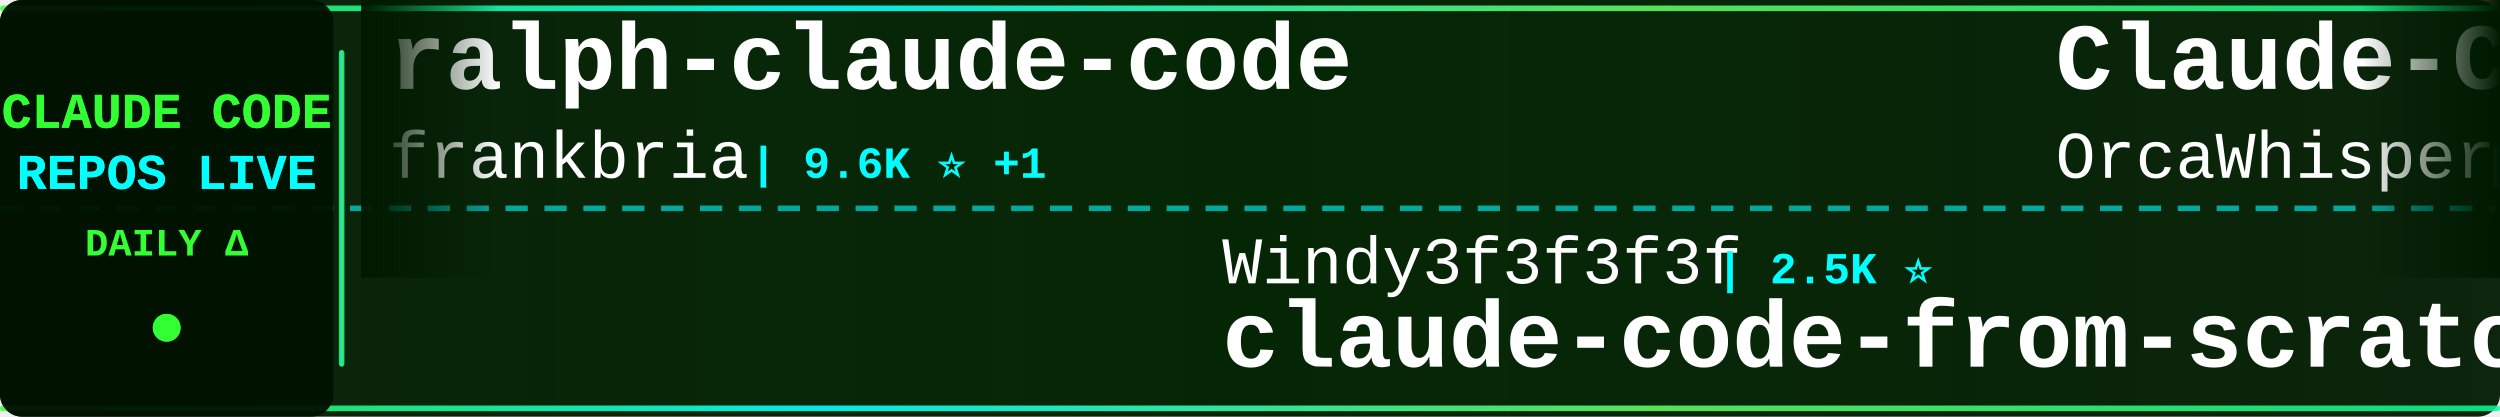
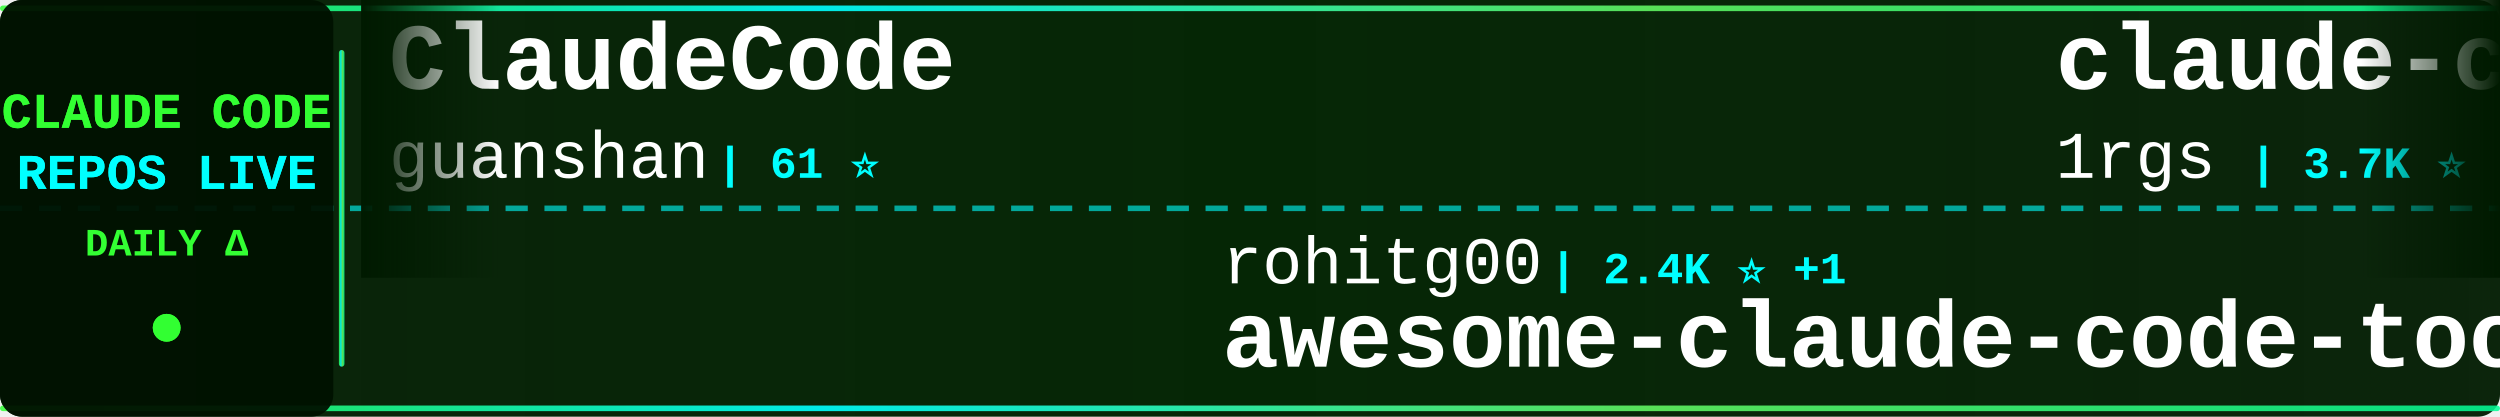
<svg xmlns="http://www.w3.org/2000/svg" width="900" height="150">
  <defs>
    <linearGradient id="tickerBg" x1="0%" y1="0%" x2="100%" y2="0%">
      <stop offset="0%" style="stop-color:#001a00;stop-opacity:0.95" />
      <stop offset="50%" style="stop-color:#002200;stop-opacity:0.98" />
      <stop offset="100%" style="stop-color:#001a00;stop-opacity:0.95" />
    </linearGradient>
    <linearGradient id="borderGrad" x1="0%" y1="0%" x2="100%" y2="0%">
      <stop offset="0%" style="stop-color:#33ff33;stop-opacity:0.85">
        <animate attributeName="stop-opacity" values="0.85;1;0.85" dur="2s" repeatCount="indefinite" />
      </stop>
      <stop offset="33%" style="stop-color:#00ffff;stop-opacity:0.9">
        <animate attributeName="stop-opacity" values="0.9;1;0.9" dur="2.2s" repeatCount="indefinite" />
      </stop>
      <stop offset="66%" style="stop-color:#66ff66;stop-opacity:0.85">
        <animate attributeName="stop-opacity" values="0.85;1;0.85" dur="1.8s" repeatCount="indefinite" />
      </stop>
      <stop offset="100%" style="stop-color:#00ff99;stop-opacity:0.85">
        <animate attributeName="stop-opacity" values="0.85;1;0.85" dur="2s" repeatCount="indefinite" />
      </stop>
    </linearGradient>
    <filter id="textGlow">
      <feGaussianBlur stdDeviation="0.1" result="coloredBlur" />
      <feMerge>
        <feMergeNode in="coloredBlur" />
        <feMergeNode in="SourceGraphic" />
      </feMerge>
    </filter>
    <filter id="metricGlow">
      <feGaussianBlur stdDeviation="0.2" result="coloredBlur" />
      <feMerge>
        <feMergeNode in="coloredBlur" />
        <feMergeNode in="SourceGraphic" />
      </feMerge>
    </filter>
    <linearGradient id="leftFade" x1="0%" y1="0%" x2="100%" y2="0%">
      <stop offset="0%" style="stop-color:#001a00;stop-opacity:1" />
      <stop offset="100%" style="stop-color:#001a00;stop-opacity:0" />
    </linearGradient>
    <linearGradient id="rightFade" x1="0%" y1="0%" x2="100%" y2="0%">
      <stop offset="0%" style="stop-color:#001a00;stop-opacity:0" />
      <stop offset="100%" style="stop-color:#001a00;stop-opacity:1" />
    </linearGradient>
  </defs>
  <rect width="900" height="150" fill="url(#tickerBg)" rx="8" />
  <rect x="0" y="2" width="900" height="2" fill="url(#borderGrad)" rx="1" />
  <rect x="0" y="146" width="900" height="2" fill="url(#borderGrad)" rx="1" />
  <line x1="0" y1="75" x2="900" y2="75" stroke="#00ffff" stroke-width="2" stroke-dasharray="8 6" opacity="0.6" />
  <rect x="0" y="0" width="120" height="150" fill="#001100" opacity="0.95" rx="8" />
  <text x="60" y="46" font-family="'Courier New', monospace" font-size="18" font-weight="bold" fill="#33ff33" text-anchor="middle" filter="url(#textGlow)">
    CLAUDE CODE
  </text>
  <text x="60" y="68" font-family="'Courier New', monospace" font-size="18" font-weight="bold" fill="#00ffff" text-anchor="middle" filter="url(#textGlow)">
    REPOS LIVE
  </text>
  <text x="60" y="92" font-family="'Courier New', monospace" font-size="14" font-weight="bold" fill="#33ff33" text-anchor="middle">
    DAILY Δ
  </text>
  <circle cx="60" cy="118" r="5" fill="#33ff33" filter="url(#metricGlow)">
    <animate attributeName="r" values="4;6;4" dur="1.5s" repeatCount="indefinite" />
    <animate attributeName="opacity" values="0.6;1;0.6" dur="1.5s" repeatCount="indefinite" />
  </circle>
  <rect x="122" y="18" width="2" height="114" fill="url(#borderGrad)" rx="1" />
  <clipPath id="tickerClip">
    <rect x="130" y="0" width="770" height="150" />
  </clipPath>
  <g clip-path="url(#tickerClip)">
    <g id="tickerItems">
      <animateTransform attributeName="transform" attributeType="XML" type="translate" from="0 0" to="-3000 0" dur="54s" repeatCount="indefinite" />
      <g transform="translate(0, 0)">
-         <text x="140" y="32" font-family="'Courier New', monospace" font-size="34" font-weight="bold" fill="#ffffff">ralph-claude-code</text>
-         <text x="140" y="64" font-family="'Courier New', monospace" font-size="24" font-weight="normal" fill="#ffffff" opacity="1.0">frankbria</text>
-         <text x="270" y="64" font-family="'Courier New', monospace" font-size="16" font-weight="bold" fill="#00ffff"> | 9.6K ⭐ +1</text>
+         <text x="140" y="32" font-family="'Courier New', monospace" font-size="34" font-weight="bold" fill="#ffffff">ClaudeCode</text>
+         <text x="140" y="64" font-family="'Courier New', monospace" font-size="24" font-weight="normal" fill="#ffffff" opacity="1.0">guanshan</text>
+         <text x="258" y="64" font-family="'Courier New', monospace" font-size="16" font-weight="bold" fill="#00ffff"> | 61 ⭐</text>
      </g>
      <g transform="translate(300, 0)">
-         <text x="140" y="102" font-family="'Courier New', monospace" font-size="24" font-weight="normal" fill="#ffffff" opacity="1.0">Windy3f3f3f3f</text>
-         <text x="318" y="102" font-family="'Courier New', monospace" font-size="16" font-weight="bold" fill="#00ffff"> | 2.5K ⭐</text>
-         <text x="140" y="132" font-family="'Courier New', monospace" font-size="34" font-weight="bold" fill="#ffffff">claude-code-from-scratch</text>
+         <text x="140" y="102" font-family="'Courier New', monospace" font-size="24" font-weight="normal" fill="#ffffff" opacity="1.0">rohitg00</text>
+         <text x="258" y="102" font-family="'Courier New', monospace" font-size="16" font-weight="bold" fill="#00ffff"> | 2.4K ⭐ +1</text>
+         <text x="140" y="132" font-family="'Courier New', monospace" font-size="34" font-weight="bold" fill="#ffffff">awesome-claude-code-tool...</text>
      </g>
      <g transform="translate(600, 0)">
-         <text x="140" y="32" font-family="'Courier New', monospace" font-size="34" font-weight="bold" fill="#ffffff">Claude-Code</text>
-         <text x="140" y="64" font-family="'Courier New', monospace" font-size="24" font-weight="normal" fill="#ffffff" opacity="1.0">OrcaWhisper</text>
-         <text x="294" y="64" font-family="'Courier New', monospace" font-size="16" font-weight="bold" fill="#00ffff"> | 87 ⭐</text>
+         <text x="140" y="32" font-family="'Courier New', monospace" font-size="34" font-weight="bold" fill="#ffffff">claude-code-proxy</text>
+         <text x="140" y="64" font-family="'Courier New', monospace" font-size="24" font-weight="normal" fill="#ffffff" opacity="1.0">1rgs</text>
+         <text x="210" y="64" font-family="'Courier New', monospace" font-size="16" font-weight="bold" fill="#00ffff"> | 3.7K ⭐</text>
      </g>
      <g transform="translate(900, 0)">
+         <text x="140" y="102" font-family="'Courier New', monospace" font-size="24" font-weight="normal" fill="#ffffff" opacity="1.0">edmund-io</text>
+         <text x="270" y="102" font-family="'Courier New', monospace" font-size="16" font-weight="bold" fill="#00ffff"> | 1.5K ⭐</text>
+         <text x="140" y="132" font-family="'Courier New', monospace" font-size="34" font-weight="bold" fill="#ffffff">edmunds-claude-code</text>
+       </g>
+       <g transform="translate(1200, 0)">
+         <text x="140" y="32" font-family="'Courier New', monospace" font-size="34" font-weight="bold" fill="#ffffff">claude_codex_bridge</text>
+         <text x="140" y="64" font-family="'Courier New', monospace" font-size="24" font-weight="normal" fill="#ffffff" opacity="1.0">SeemSeam</text>
+         <text x="258" y="64" font-family="'Courier New', monospace" font-size="16" font-weight="bold" fill="#00ffff"> | 3.4K ⭐</text>
+       </g>
+       <g transform="translate(1500, 0)">
+         <text x="140" y="102" font-family="'Courier New', monospace" font-size="24" font-weight="normal" fill="#ffffff" opacity="1.0">anthropics</text>
+         <text x="282" y="102" font-family="'Courier New', monospace" font-size="16" font-weight="bold" fill="#00ffff"> | 140.1K ⭐ +18</text>
+         <text x="140" y="132" font-family="'Courier New', monospace" font-size="34" font-weight="bold" fill="#ffffff">claude-code</text>
+       </g>
+       <g transform="translate(1800, 0)">
+         <text x="140" y="32" font-family="'Courier New', monospace" font-size="34" font-weight="bold" fill="#ffffff">claude-coder</text>
+         <text x="140" y="64" font-family="'Courier New', monospace" font-size="24" font-weight="normal" fill="#ffffff" opacity="1.0">kodu-ai</text>
+         <text x="246" y="64" font-family="'Courier New', monospace" font-size="16" font-weight="bold" fill="#00ffff"> | 5.2K ⭐ -1</text>
+       </g>
+       <g transform="translate(2100, 0)">
        <text x="140" y="102" font-family="'Courier New', monospace" font-size="24" font-weight="normal" fill="#ffffff" opacity="1.0">LING71671</text>
        <text x="270" y="102" font-family="'Courier New', monospace" font-size="16" font-weight="bold" fill="#00ffff"> | 932 ⭐</text>
        <text x="140" y="132" font-family="'Courier New', monospace" font-size="34" font-weight="bold" fill="#ffffff">Open-ClaudeCode</text>
      </g>
-       <g transform="translate(1200, 0)">
+       <g transform="translate(2400, 0)">
+         <text x="140" y="32" font-family="'Courier New', monospace" font-size="34" font-weight="bold" fill="#ffffff">claude-code-source-code</text>
+         <text x="140" y="64" font-family="'Courier New', monospace" font-size="24" font-weight="normal" fill="#ffffff" opacity="1.0">777genius</text>
+         <text x="270" y="64" font-family="'Courier New', monospace" font-size="16" font-weight="bold" fill="#00ffff"> | 924 ⭐ +1</text>
+       </g>
+       <g transform="translate(2700, 0)">
+         <text x="140" y="102" font-family="'Courier New', monospace" font-size="24" font-weight="normal" fill="#ffffff" opacity="1.0">liuup</text>
+         <text x="222" y="102" font-family="'Courier New', monospace" font-size="16" font-weight="bold" fill="#00ffff"> | 3.7K ⭐ +2</text>
+         <text x="140" y="132" font-family="'Courier New', monospace" font-size="34" font-weight="bold" fill="#ffffff">claude-code-analysis</text>
+       </g>
+       <g transform="translate(3000, 0)">
+         <text x="140" y="32" font-family="'Courier New', monospace" font-size="34" font-weight="bold" fill="#ffffff">ClaudeCode</text>
+         <text x="140" y="64" font-family="'Courier New', monospace" font-size="24" font-weight="normal" fill="#ffffff" opacity="1.0">guanshan</text>
+         <text x="258" y="64" font-family="'Courier New', monospace" font-size="16" font-weight="bold" fill="#00ffff"> | 61 ⭐</text>
+       </g>
+       <g transform="translate(3300, 0)">
+         <text x="140" y="102" font-family="'Courier New', monospace" font-size="24" font-weight="normal" fill="#ffffff" opacity="1.0">rohitg00</text>
+         <text x="258" y="102" font-family="'Courier New', monospace" font-size="16" font-weight="bold" fill="#00ffff"> | 2.4K ⭐ +1</text>
+         <text x="140" y="132" font-family="'Courier New', monospace" font-size="34" font-weight="bold" fill="#ffffff">awesome-claude-code-tool...</text>
+       </g>
+       <g transform="translate(3600, 0)">
        <text x="140" y="32" font-family="'Courier New', monospace" font-size="34" font-weight="bold" fill="#ffffff">claude-code-proxy</text>
        <text x="140" y="64" font-family="'Courier New', monospace" font-size="24" font-weight="normal" fill="#ffffff" opacity="1.0">1rgs</text>
        <text x="210" y="64" font-family="'Courier New', monospace" font-size="16" font-weight="bold" fill="#00ffff"> | 3.7K ⭐</text>
      </g>
-       <g transform="translate(1500, 0)">
-         <text x="140" y="102" font-family="'Courier New', monospace" font-size="24" font-weight="normal" fill="#ffffff" opacity="1.0">xu-xiang</text>
-         <text x="258" y="102" font-family="'Courier New', monospace" font-size="16" font-weight="bold" fill="#00ffff"> | 1.8K ⭐</text>
-         <text x="140" y="132" font-family="'Courier New', monospace" font-size="34" font-weight="bold" fill="#ffffff">everything-claude-code-z...</text>
-       </g>
-       <g transform="translate(1800, 0)">
-         <text x="140" y="32" font-family="'Courier New', monospace" font-size="34" font-weight="bold" fill="#ffffff">claude-code-router</text>
-         <text x="140" y="64" font-family="'Courier New', monospace" font-size="24" font-weight="normal" fill="#ffffff" opacity="1.0">musistudio</text>
-         <text x="282" y="64" font-family="'Courier New', monospace" font-size="16" font-weight="bold" fill="#00ffff"> | 36.4K ⭐ +10</text>
-       </g>
-       <g transform="translate(2100, 0)">
-         <text x="140" y="102" font-family="'Courier New', monospace" font-size="24" font-weight="normal" fill="#ffffff" opacity="1.0">RichardAtCT</text>
-         <text x="294" y="102" font-family="'Courier New', monospace" font-size="16" font-weight="bold" fill="#00ffff"> | 2.7K ⭐ -1</text>
-         <text x="140" y="132" font-family="'Courier New', monospace" font-size="34" font-weight="bold" fill="#ffffff">claude-code-telegram</text>
-       </g>
-       <g transform="translate(2400, 0)">
-         <text x="140" y="32" font-family="'Courier New', monospace" font-size="34" font-weight="bold" fill="#ffffff">claude-code</text>
-         <text x="140" y="64" font-family="'Courier New', monospace" font-size="24" font-weight="normal" fill="#ffffff" opacity="1.0">T-Lab-CUHKSZ</text>
-         <text x="306" y="64" font-family="'Courier New', monospace" font-size="16" font-weight="bold" fill="#00ffff"> | 327 ⭐</text>
-       </g>
-       <g transform="translate(2700, 0)">
-         <text x="140" y="102" font-family="'Courier New', monospace" font-size="24" font-weight="normal" fill="#ffffff" opacity="1.0">Maciek-roboblog</text>
-         <text x="342" y="102" font-family="'Courier New', monospace" font-size="16" font-weight="bold" fill="#00ffff"> | 8.6K ⭐ +3</text>
-         <text x="140" y="132" font-family="'Courier New', monospace" font-size="34" font-weight="bold" fill="#ffffff">Claude-Code-Usage-Monito...</text>
-       </g>
-       <g transform="translate(3000, 0)">
-         <text x="140" y="32" font-family="'Courier New', monospace" font-size="34" font-weight="bold" fill="#ffffff">ralph-claude-code</text>
-         <text x="140" y="64" font-family="'Courier New', monospace" font-size="24" font-weight="normal" fill="#ffffff" opacity="1.0">frankbria</text>
-         <text x="270" y="64" font-family="'Courier New', monospace" font-size="16" font-weight="bold" fill="#00ffff"> | 9.6K ⭐ +1</text>
-       </g>
-       <g transform="translate(3300, 0)">
-         <text x="140" y="102" font-family="'Courier New', monospace" font-size="24" font-weight="normal" fill="#ffffff" opacity="1.0">Windy3f3f3f3f</text>
-         <text x="318" y="102" font-family="'Courier New', monospace" font-size="16" font-weight="bold" fill="#00ffff"> | 2.5K ⭐</text>
-         <text x="140" y="132" font-family="'Courier New', monospace" font-size="34" font-weight="bold" fill="#ffffff">claude-code-from-scratch</text>
-       </g>
-       <g transform="translate(3600, 0)">
-         <text x="140" y="32" font-family="'Courier New', monospace" font-size="34" font-weight="bold" fill="#ffffff">Claude-Code</text>
-         <text x="140" y="64" font-family="'Courier New', monospace" font-size="24" font-weight="normal" fill="#ffffff" opacity="1.0">OrcaWhisper</text>
-         <text x="294" y="64" font-family="'Courier New', monospace" font-size="16" font-weight="bold" fill="#00ffff"> | 87 ⭐</text>
-       </g>
      <g transform="translate(3900, 0)">
-         <text x="140" y="102" font-family="'Courier New', monospace" font-size="24" font-weight="normal" fill="#ffffff" opacity="1.0">LING71671</text>
-         <text x="270" y="102" font-family="'Courier New', monospace" font-size="16" font-weight="bold" fill="#00ffff"> | 932 ⭐</text>
-         <text x="140" y="132" font-family="'Courier New', monospace" font-size="34" font-weight="bold" fill="#ffffff">Open-ClaudeCode</text>
+         <text x="140" y="102" font-family="'Courier New', monospace" font-size="24" font-weight="normal" fill="#ffffff" opacity="1.0">edmund-io</text>
+         <text x="270" y="102" font-family="'Courier New', monospace" font-size="16" font-weight="bold" fill="#00ffff"> | 1.5K ⭐</text>
+         <text x="140" y="132" font-family="'Courier New', monospace" font-size="34" font-weight="bold" fill="#ffffff">edmunds-claude-code</text>
      </g>
    </g>
  </g>
  <rect x="130" y="0" width="50" height="100" fill="url(#leftFade)" />
  <rect x="850" y="0" width="50" height="100" fill="url(#rightFade)" />
</svg>
